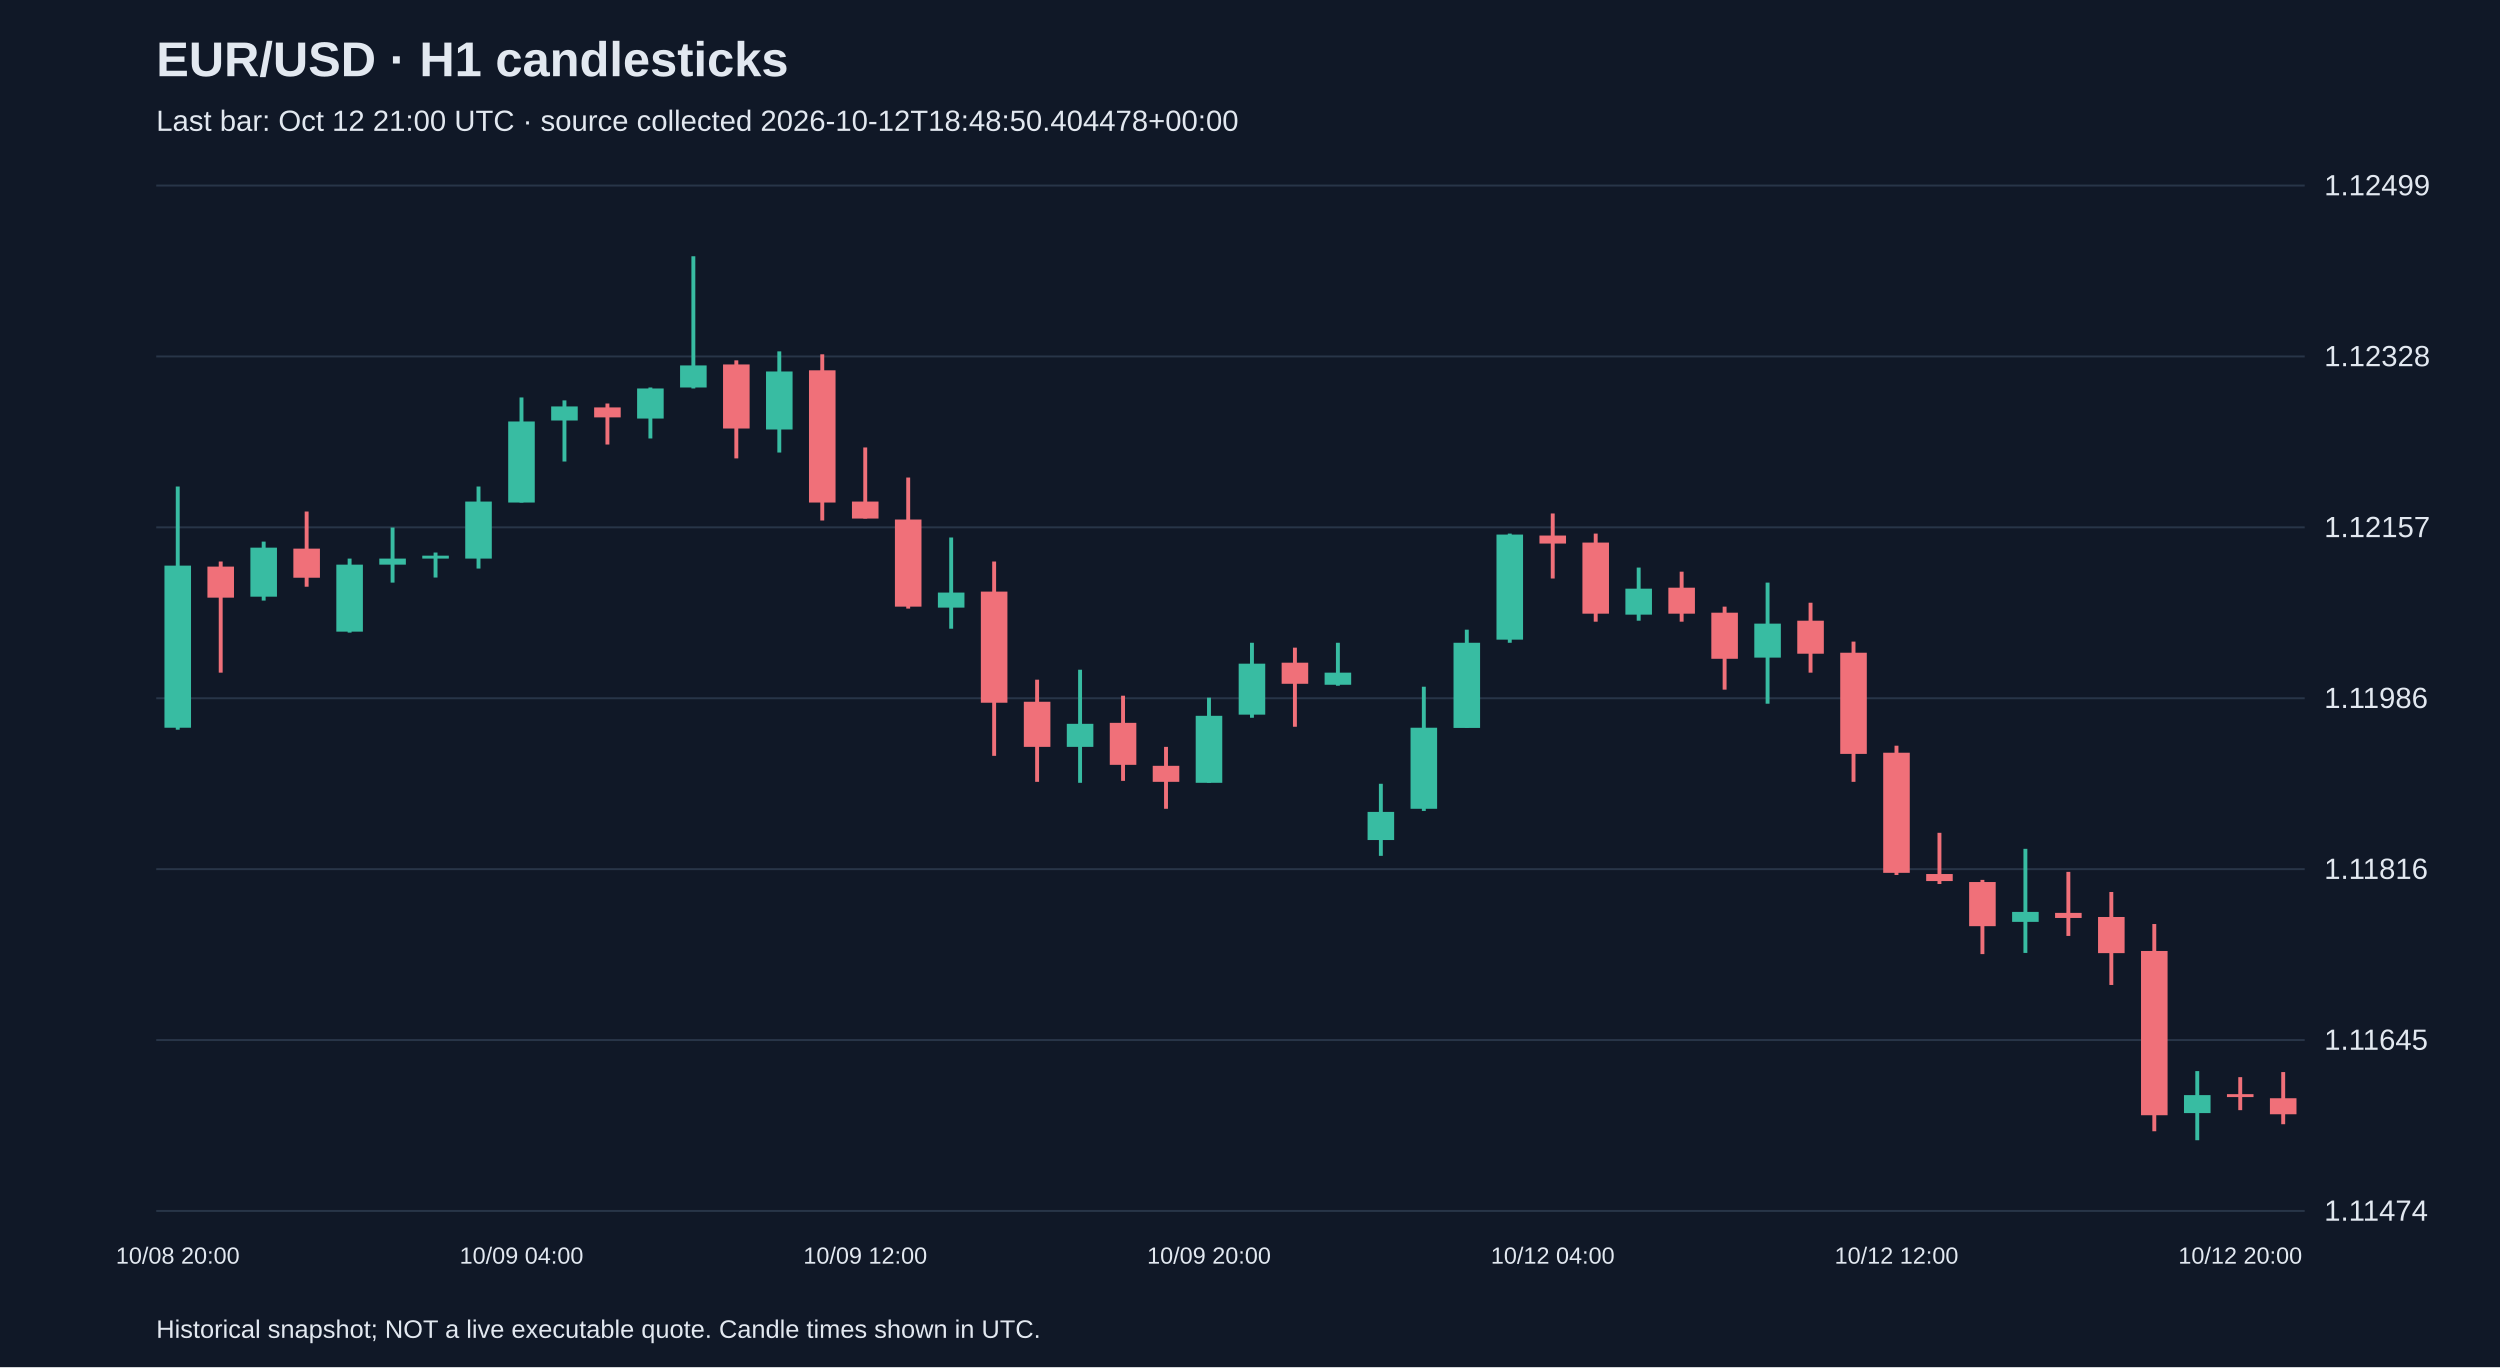
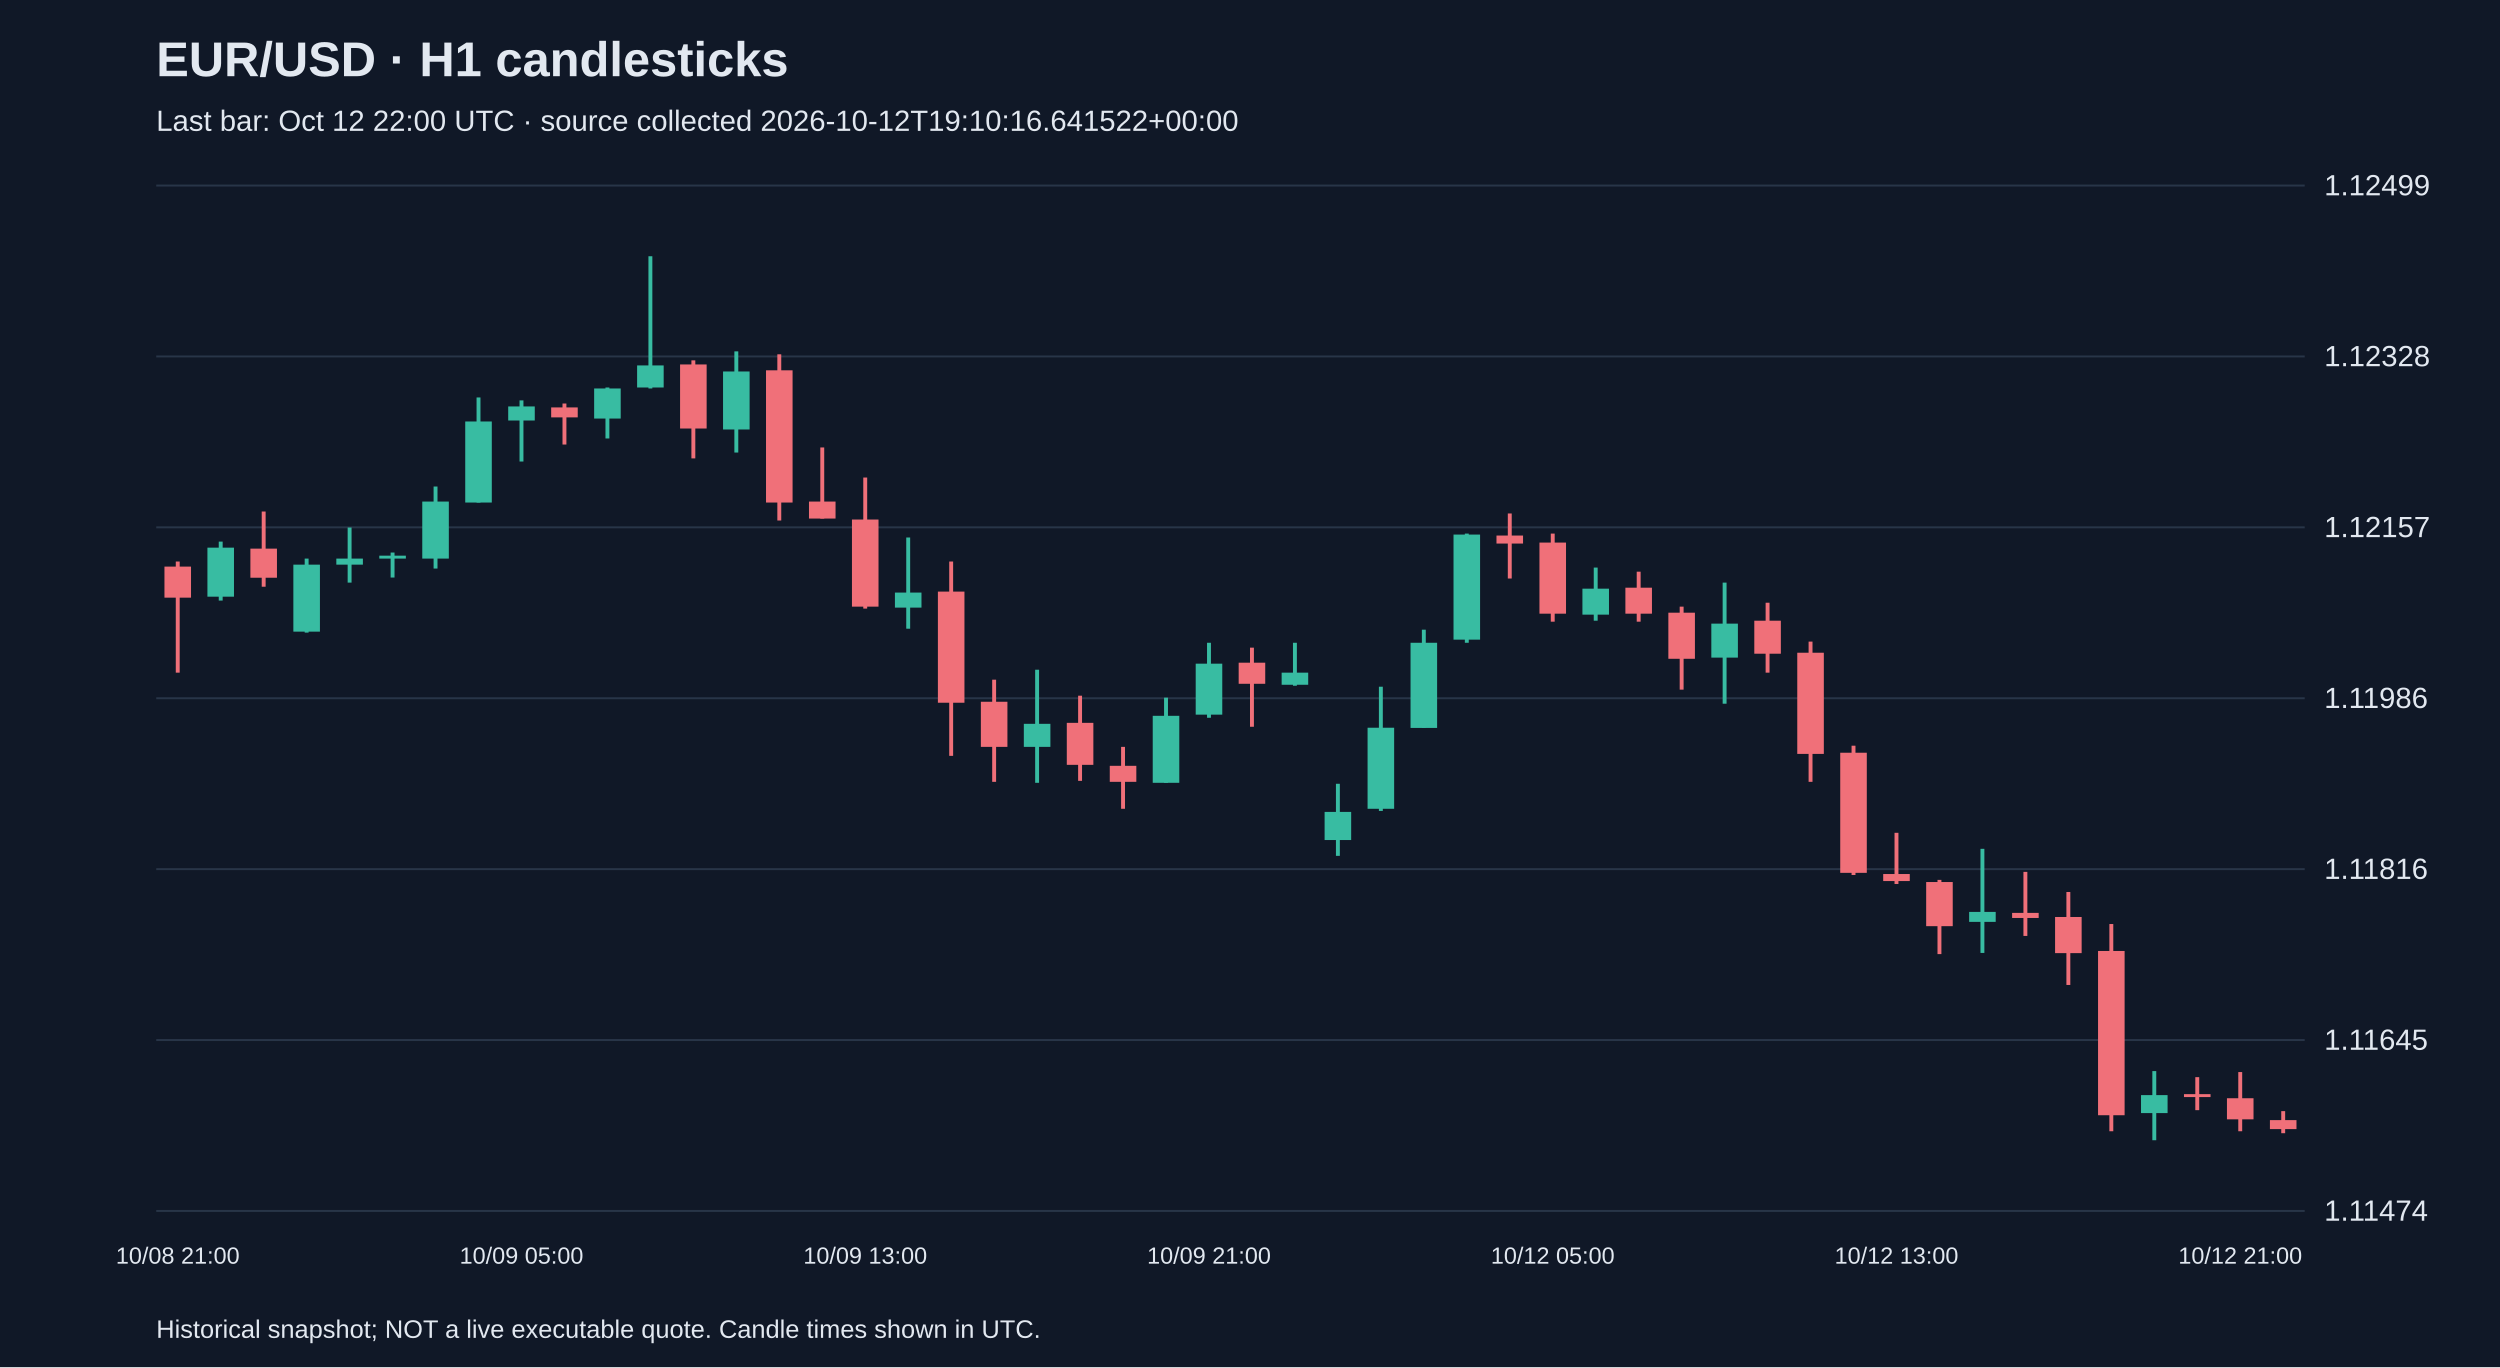
<svg xmlns="http://www.w3.org/2000/svg" viewBox="0 0 1280 700">
  <rect width="100%" height="100%" fill="#101827" />
  <style>text{font-family:Arial,sans-serif;fill:#e2e8f0}</style>
  <text x="80" y="39" font-size="25" font-weight="bold">EUR/USD · H1 candlesticks</text>
-   <text x="80" y="67" font-size="15" fill="#a6b1c5">Last bar: Oct 12 21:00 UTC · source collected 2026-10-12T18:48:50.404478+00:00</text>
+   <text x="80" y="67" font-size="15" fill="#a6b1c5">Last bar: Oct 12 22:00 UTC · source collected 2026-10-12T19:10:16.641522+00:00</text>
  <line x1="80" y1="620.0" x2="1180" y2="620.0" stroke="#283548" />
  <text x="1190" y="625.0" font-size="15">1.11474</text>
  <line x1="80" y1="532.5" x2="1180" y2="532.5" stroke="#283548" />
  <text x="1190" y="537.5" font-size="15">1.11645</text>
  <line x1="80" y1="445.0" x2="1180" y2="445.0" stroke="#283548" />
  <text x="1190" y="450.0" font-size="15">1.11816</text>
  <line x1="80" y1="357.5" x2="1180" y2="357.5" stroke="#283548" />
  <text x="1190" y="362.5" font-size="15">1.11986</text>
  <line x1="80" y1="270.0" x2="1180" y2="270.0" stroke="#283548" />
  <text x="1190" y="275.0" font-size="15">1.12157</text>
  <line x1="80" y1="182.5" x2="1180" y2="182.5" stroke="#283548" />
  <text x="1190" y="187.5" font-size="15">1.12328</text>
  <line x1="80" y1="95.0" x2="1180" y2="95.0" stroke="#283548" />
  <text x="1190" y="100.0" font-size="15">1.12499</text>
-   <line x1="91.0" y1="249.1" x2="91.0" y2="373.6" stroke="#38bca2" stroke-width="2" />
-   <rect x="84.2" y="289.6" width="13.6" height="83.0" fill="#38bca2" />
-   <text x="91.0" y="647" text-anchor="middle" font-size="12">10/08 20:00</text>
-   <line x1="113.0" y1="287.5" x2="113.0" y2="344.4" stroke="#f07079" stroke-width="2" />
-   <rect x="106.2" y="290.1" width="13.6" height="15.9" fill="#f07079" />
-   <line x1="135.0" y1="277.3" x2="135.0" y2="307.5" stroke="#38bca2" stroke-width="2" />
-   <rect x="128.2" y="280.4" width="13.6" height="25.1" fill="#38bca2" />
-   <line x1="157.0" y1="261.9" x2="157.0" y2="300.4" stroke="#f07079" stroke-width="2" />
-   <rect x="150.2" y="280.9" width="13.6" height="14.9" fill="#f07079" />
-   <line x1="179.0" y1="286.0" x2="179.0" y2="323.9" stroke="#38bca2" stroke-width="2" />
-   <rect x="172.2" y="289.1" width="13.6" height="34.3" fill="#38bca2" />
-   <line x1="201.0" y1="270.1" x2="201.0" y2="298.3" stroke="#38bca2" stroke-width="2" />
-   <rect x="194.2" y="286.0" width="13.6" height="3.1" fill="#38bca2" />
-   <line x1="223.0" y1="282.9" x2="223.0" y2="295.7" stroke="#38bca2" stroke-width="2" />
-   <rect x="216.2" y="284.5" width="13.6" height="1.5" fill="#38bca2" />
-   <line x1="245.0" y1="249.1" x2="245.0" y2="291.1" stroke="#38bca2" stroke-width="2" />
-   <rect x="238.2" y="256.8" width="13.6" height="29.2" fill="#38bca2" />
-   <line x1="267.0" y1="203.5" x2="267.0" y2="257.3" stroke="#38bca2" stroke-width="2" />
-   <rect x="260.2" y="215.8" width="13.6" height="41.5" fill="#38bca2" />
-   <text x="267.0" y="647" text-anchor="middle" font-size="12">10/09 04:00</text>
-   <line x1="289.0" y1="205.0" x2="289.0" y2="236.3" stroke="#38bca2" stroke-width="2" />
-   <rect x="282.2" y="208.1" width="13.6" height="7.2" fill="#38bca2" />
-   <line x1="311.0" y1="206.6" x2="311.0" y2="227.6" stroke="#f07079" stroke-width="2" />
-   <rect x="304.2" y="208.6" width="13.6" height="5.1" fill="#f07079" />
-   <line x1="333.0" y1="198.4" x2="333.0" y2="224.5" stroke="#38bca2" stroke-width="2" />
-   <rect x="326.2" y="198.9" width="13.6" height="15.4" fill="#38bca2" />
-   <line x1="355.0" y1="131.2" x2="355.0" y2="198.9" stroke="#38bca2" stroke-width="2" />
-   <rect x="348.2" y="187.1" width="13.6" height="11.3" fill="#38bca2" />
-   <line x1="377.0" y1="184.5" x2="377.0" y2="234.7" stroke="#f07079" stroke-width="2" />
-   <rect x="370.2" y="186.6" width="13.6" height="32.8" fill="#f07079" />
-   <line x1="399.0" y1="179.9" x2="399.0" y2="231.7" stroke="#38bca2" stroke-width="2" />
-   <rect x="392.2" y="190.2" width="13.6" height="29.7" fill="#38bca2" />
-   <line x1="421.0" y1="181.4" x2="421.0" y2="266.5" stroke="#f07079" stroke-width="2" />
-   <rect x="414.2" y="189.6" width="13.6" height="67.7" fill="#f07079" />
-   <line x1="443.0" y1="229.1" x2="443.0" y2="265.5" stroke="#f07079" stroke-width="2" />
-   <rect x="436.2" y="256.8" width="13.6" height="8.7" fill="#f07079" />
-   <text x="443.0" y="647" text-anchor="middle" font-size="12">10/09 12:00</text>
-   <line x1="465.0" y1="244.5" x2="465.0" y2="311.6" stroke="#f07079" stroke-width="2" />
-   <rect x="458.2" y="266.0" width="13.6" height="44.6" fill="#f07079" />
-   <line x1="487.0" y1="275.2" x2="487.0" y2="321.9" stroke="#38bca2" stroke-width="2" />
-   <rect x="480.2" y="303.4" width="13.6" height="7.7" fill="#38bca2" />
-   <line x1="509.0" y1="287.5" x2="509.0" y2="387.0" stroke="#f07079" stroke-width="2" />
-   <rect x="502.2" y="302.9" width="13.6" height="56.9" fill="#f07079" />
-   <line x1="531.0" y1="348.0" x2="531.0" y2="400.3" stroke="#f07079" stroke-width="2" />
-   <rect x="524.2" y="359.3" width="13.6" height="23.1" fill="#f07079" />
-   <line x1="553.0" y1="342.9" x2="553.0" y2="400.8" stroke="#38bca2" stroke-width="2" />
-   <rect x="546.2" y="370.6" width="13.6" height="11.8" fill="#38bca2" />
-   <line x1="575.0" y1="356.2" x2="575.0" y2="399.8" stroke="#f07079" stroke-width="2" />
-   <rect x="568.2" y="370.1" width="13.6" height="21.5" fill="#f07079" />
-   <line x1="597.0" y1="382.4" x2="597.0" y2="414.1" stroke="#f07079" stroke-width="2" />
-   <rect x="590.2" y="392.1" width="13.6" height="8.2" fill="#f07079" />
-   <line x1="619.0" y1="357.2" x2="619.0" y2="400.8" stroke="#38bca2" stroke-width="2" />
-   <rect x="612.2" y="366.5" width="13.6" height="34.3" fill="#38bca2" />
-   <text x="619.0" y="647" text-anchor="middle" font-size="12">10/09 20:00</text>
-   <line x1="641.0" y1="329.1" x2="641.0" y2="367.5" stroke="#38bca2" stroke-width="2" />
-   <rect x="634.2" y="339.8" width="13.6" height="26.1" fill="#38bca2" />
-   <line x1="663.0" y1="331.6" x2="663.0" y2="372.1" stroke="#f07079" stroke-width="2" />
-   <rect x="656.2" y="339.3" width="13.6" height="10.8" fill="#f07079" />
-   <line x1="685.0" y1="329.1" x2="685.0" y2="351.1" stroke="#38bca2" stroke-width="2" />
-   <rect x="678.2" y="344.4" width="13.6" height="6.2" fill="#38bca2" />
-   <line x1="707.0" y1="401.3" x2="707.0" y2="438.2" stroke="#38bca2" stroke-width="2" />
-   <rect x="700.2" y="415.7" width="13.6" height="14.4" fill="#38bca2" />
-   <line x1="729.0" y1="351.6" x2="729.0" y2="415.2" stroke="#38bca2" stroke-width="2" />
-   <rect x="722.2" y="372.6" width="13.6" height="41.5" fill="#38bca2" />
-   <line x1="751.0" y1="322.4" x2="751.0" y2="372.6" stroke="#38bca2" stroke-width="2" />
-   <rect x="744.2" y="329.1" width="13.6" height="43.6" fill="#38bca2" />
-   <line x1="773.0" y1="273.2" x2="773.0" y2="329.1" stroke="#38bca2" stroke-width="2" />
-   <rect x="766.2" y="273.7" width="13.6" height="53.8" fill="#38bca2" />
-   <line x1="795.0" y1="262.9" x2="795.0" y2="296.2" stroke="#f07079" stroke-width="2" />
-   <rect x="788.2" y="274.2" width="13.6" height="4.1" fill="#f07079" />
-   <text x="795.0" y="647" text-anchor="middle" font-size="12">10/12 04:00</text>
-   <line x1="817.0" y1="273.2" x2="817.0" y2="318.3" stroke="#f07079" stroke-width="2" />
-   <rect x="810.2" y="277.8" width="13.6" height="36.4" fill="#f07079" />
-   <line x1="839.0" y1="290.6" x2="839.0" y2="317.8" stroke="#38bca2" stroke-width="2" />
-   <rect x="832.2" y="301.4" width="13.6" height="13.3" fill="#38bca2" />
-   <line x1="861.0" y1="292.7" x2="861.0" y2="318.3" stroke="#f07079" stroke-width="2" />
-   <rect x="854.2" y="300.9" width="13.6" height="13.3" fill="#f07079" />
-   <line x1="883.0" y1="310.6" x2="883.0" y2="353.1" stroke="#f07079" stroke-width="2" />
-   <rect x="876.2" y="313.7" width="13.6" height="23.6" fill="#f07079" />
-   <line x1="905.0" y1="298.3" x2="905.0" y2="360.3" stroke="#38bca2" stroke-width="2" />
-   <rect x="898.2" y="319.3" width="13.6" height="17.4" fill="#38bca2" />
-   <line x1="927.0" y1="308.6" x2="927.0" y2="344.4" stroke="#f07079" stroke-width="2" />
-   <rect x="920.2" y="317.8" width="13.6" height="16.9" fill="#f07079" />
-   <line x1="949.0" y1="328.5" x2="949.0" y2="400.3" stroke="#f07079" stroke-width="2" />
-   <rect x="942.2" y="334.2" width="13.6" height="51.8" fill="#f07079" />
-   <line x1="971.0" y1="381.8" x2="971.0" y2="448.0" stroke="#f07079" stroke-width="2" />
-   <rect x="964.2" y="385.4" width="13.6" height="61.5" fill="#f07079" />
-   <text x="971.0" y="647" text-anchor="middle" font-size="12">10/12 12:00</text>
-   <line x1="993.0" y1="426.4" x2="993.0" y2="452.6" stroke="#f07079" stroke-width="2" />
-   <rect x="986.2" y="447.5" width="13.6" height="3.6" fill="#f07079" />
-   <line x1="1015.0" y1="450.5" x2="1015.0" y2="488.5" stroke="#f07079" stroke-width="2" />
-   <rect x="1008.2" y="451.6" width="13.6" height="22.6" fill="#f07079" />
-   <line x1="1037.0" y1="434.6" x2="1037.0" y2="487.9" stroke="#38bca2" stroke-width="2" />
-   <rect x="1030.2" y="466.9" width="13.6" height="5.1" fill="#38bca2" />
-   <line x1="1059.0" y1="446.4" x2="1059.0" y2="479.2" stroke="#f07079" stroke-width="2" />
-   <rect x="1052.2" y="467.4" width="13.6" height="2.6" fill="#f07079" />
-   <line x1="1081.0" y1="456.7" x2="1081.0" y2="504.3" stroke="#f07079" stroke-width="2" />
-   <rect x="1074.2" y="469.5" width="13.6" height="18.5" fill="#f07079" />
-   <line x1="1103.0" y1="473.1" x2="1103.0" y2="579.2" stroke="#f07079" stroke-width="2" />
-   <rect x="1096.2" y="486.9" width="13.6" height="84.1" fill="#f07079" />
-   <line x1="1125.0" y1="548.4" x2="1125.0" y2="583.8" stroke="#38bca2" stroke-width="2" />
-   <rect x="1118.2" y="560.7" width="13.6" height="9.2" fill="#38bca2" />
-   <line x1="1147.0" y1="551.5" x2="1147.0" y2="568.4" stroke="#f07079" stroke-width="2" />
-   <rect x="1140.2" y="560.2" width="13.6" height="1.5" fill="#f07079" />
-   <text x="1147.0" y="647" text-anchor="middle" font-size="12">10/12 20:00</text>
-   <line x1="1169.0" y1="548.9" x2="1169.0" y2="575.6" stroke="#f07079" stroke-width="2" />
-   <rect x="1162.2" y="562.3" width="13.6" height="8.2" fill="#f07079" />
+   <line x1="91.0" y1="287.5" x2="91.0" y2="344.4" stroke="#f07079" stroke-width="2" />
+   <rect x="84.2" y="290.1" width="13.6" height="15.9" fill="#f07079" />
+   <text x="91.0" y="647" text-anchor="middle" font-size="12">10/08 21:00</text>
+   <line x1="113.0" y1="277.3" x2="113.0" y2="307.5" stroke="#38bca2" stroke-width="2" />
+   <rect x="106.2" y="280.4" width="13.6" height="25.1" fill="#38bca2" />
+   <line x1="135.0" y1="261.9" x2="135.0" y2="300.4" stroke="#f07079" stroke-width="2" />
+   <rect x="128.2" y="280.9" width="13.6" height="14.9" fill="#f07079" />
+   <line x1="157.0" y1="286.0" x2="157.0" y2="323.9" stroke="#38bca2" stroke-width="2" />
+   <rect x="150.2" y="289.1" width="13.6" height="34.3" fill="#38bca2" />
+   <line x1="179.0" y1="270.1" x2="179.0" y2="298.3" stroke="#38bca2" stroke-width="2" />
+   <rect x="172.2" y="286.0" width="13.6" height="3.1" fill="#38bca2" />
+   <line x1="201.0" y1="282.9" x2="201.0" y2="295.7" stroke="#38bca2" stroke-width="2" />
+   <rect x="194.2" y="284.5" width="13.6" height="1.5" fill="#38bca2" />
+   <line x1="223.0" y1="249.1" x2="223.0" y2="291.1" stroke="#38bca2" stroke-width="2" />
+   <rect x="216.2" y="256.8" width="13.6" height="29.2" fill="#38bca2" />
+   <line x1="245.0" y1="203.5" x2="245.0" y2="257.3" stroke="#38bca2" stroke-width="2" />
+   <rect x="238.2" y="215.8" width="13.6" height="41.5" fill="#38bca2" />
+   <line x1="267.0" y1="205.0" x2="267.0" y2="236.3" stroke="#38bca2" stroke-width="2" />
+   <rect x="260.2" y="208.1" width="13.6" height="7.2" fill="#38bca2" />
+   <text x="267.0" y="647" text-anchor="middle" font-size="12">10/09 05:00</text>
+   <line x1="289.0" y1="206.6" x2="289.0" y2="227.6" stroke="#f07079" stroke-width="2" />
+   <rect x="282.2" y="208.6" width="13.6" height="5.1" fill="#f07079" />
+   <line x1="311.0" y1="198.4" x2="311.0" y2="224.5" stroke="#38bca2" stroke-width="2" />
+   <rect x="304.2" y="198.9" width="13.6" height="15.4" fill="#38bca2" />
+   <line x1="333.0" y1="131.2" x2="333.0" y2="198.9" stroke="#38bca2" stroke-width="2" />
+   <rect x="326.2" y="187.1" width="13.6" height="11.3" fill="#38bca2" />
+   <line x1="355.0" y1="184.5" x2="355.0" y2="234.7" stroke="#f07079" stroke-width="2" />
+   <rect x="348.2" y="186.6" width="13.6" height="32.8" fill="#f07079" />
+   <line x1="377.0" y1="179.9" x2="377.0" y2="231.7" stroke="#38bca2" stroke-width="2" />
+   <rect x="370.2" y="190.2" width="13.6" height="29.7" fill="#38bca2" />
+   <line x1="399.0" y1="181.4" x2="399.0" y2="266.5" stroke="#f07079" stroke-width="2" />
+   <rect x="392.2" y="189.6" width="13.6" height="67.7" fill="#f07079" />
+   <line x1="421.0" y1="229.1" x2="421.0" y2="265.5" stroke="#f07079" stroke-width="2" />
+   <rect x="414.2" y="256.8" width="13.6" height="8.7" fill="#f07079" />
+   <line x1="443.0" y1="244.5" x2="443.0" y2="311.6" stroke="#f07079" stroke-width="2" />
+   <rect x="436.2" y="266.0" width="13.6" height="44.6" fill="#f07079" />
+   <text x="443.0" y="647" text-anchor="middle" font-size="12">10/09 13:00</text>
+   <line x1="465.0" y1="275.2" x2="465.0" y2="321.9" stroke="#38bca2" stroke-width="2" />
+   <rect x="458.2" y="303.4" width="13.6" height="7.7" fill="#38bca2" />
+   <line x1="487.0" y1="287.5" x2="487.0" y2="387.0" stroke="#f07079" stroke-width="2" />
+   <rect x="480.2" y="302.9" width="13.6" height="56.9" fill="#f07079" />
+   <line x1="509.0" y1="348.0" x2="509.0" y2="400.3" stroke="#f07079" stroke-width="2" />
+   <rect x="502.2" y="359.3" width="13.6" height="23.1" fill="#f07079" />
+   <line x1="531.0" y1="342.9" x2="531.0" y2="400.8" stroke="#38bca2" stroke-width="2" />
+   <rect x="524.2" y="370.6" width="13.6" height="11.8" fill="#38bca2" />
+   <line x1="553.0" y1="356.2" x2="553.0" y2="399.8" stroke="#f07079" stroke-width="2" />
+   <rect x="546.2" y="370.1" width="13.6" height="21.5" fill="#f07079" />
+   <line x1="575.0" y1="382.4" x2="575.0" y2="414.1" stroke="#f07079" stroke-width="2" />
+   <rect x="568.2" y="392.1" width="13.6" height="8.2" fill="#f07079" />
+   <line x1="597.0" y1="357.2" x2="597.0" y2="400.8" stroke="#38bca2" stroke-width="2" />
+   <rect x="590.2" y="366.5" width="13.6" height="34.3" fill="#38bca2" />
+   <line x1="619.0" y1="329.1" x2="619.0" y2="367.5" stroke="#38bca2" stroke-width="2" />
+   <rect x="612.2" y="339.8" width="13.6" height="26.1" fill="#38bca2" />
+   <text x="619.0" y="647" text-anchor="middle" font-size="12">10/09 21:00</text>
+   <line x1="641.0" y1="331.6" x2="641.0" y2="372.1" stroke="#f07079" stroke-width="2" />
+   <rect x="634.2" y="339.3" width="13.6" height="10.8" fill="#f07079" />
+   <line x1="663.0" y1="329.1" x2="663.0" y2="351.1" stroke="#38bca2" stroke-width="2" />
+   <rect x="656.2" y="344.4" width="13.6" height="6.2" fill="#38bca2" />
+   <line x1="685.0" y1="401.3" x2="685.0" y2="438.2" stroke="#38bca2" stroke-width="2" />
+   <rect x="678.2" y="415.7" width="13.6" height="14.4" fill="#38bca2" />
+   <line x1="707.0" y1="351.6" x2="707.0" y2="415.2" stroke="#38bca2" stroke-width="2" />
+   <rect x="700.2" y="372.6" width="13.6" height="41.5" fill="#38bca2" />
+   <line x1="729.0" y1="322.4" x2="729.0" y2="372.6" stroke="#38bca2" stroke-width="2" />
+   <rect x="722.2" y="329.1" width="13.6" height="43.6" fill="#38bca2" />
+   <line x1="751.0" y1="273.2" x2="751.0" y2="329.1" stroke="#38bca2" stroke-width="2" />
+   <rect x="744.2" y="273.7" width="13.6" height="53.8" fill="#38bca2" />
+   <line x1="773.0" y1="262.9" x2="773.0" y2="296.2" stroke="#f07079" stroke-width="2" />
+   <rect x="766.2" y="274.2" width="13.6" height="4.1" fill="#f07079" />
+   <line x1="795.0" y1="273.2" x2="795.0" y2="318.3" stroke="#f07079" stroke-width="2" />
+   <rect x="788.2" y="277.8" width="13.6" height="36.4" fill="#f07079" />
+   <text x="795.0" y="647" text-anchor="middle" font-size="12">10/12 05:00</text>
+   <line x1="817.0" y1="290.6" x2="817.0" y2="317.8" stroke="#38bca2" stroke-width="2" />
+   <rect x="810.2" y="301.4" width="13.6" height="13.3" fill="#38bca2" />
+   <line x1="839.0" y1="292.7" x2="839.0" y2="318.3" stroke="#f07079" stroke-width="2" />
+   <rect x="832.2" y="300.9" width="13.6" height="13.3" fill="#f07079" />
+   <line x1="861.0" y1="310.6" x2="861.0" y2="353.1" stroke="#f07079" stroke-width="2" />
+   <rect x="854.2" y="313.7" width="13.6" height="23.6" fill="#f07079" />
+   <line x1="883.0" y1="298.3" x2="883.0" y2="360.3" stroke="#38bca2" stroke-width="2" />
+   <rect x="876.2" y="319.3" width="13.6" height="17.4" fill="#38bca2" />
+   <line x1="905.0" y1="308.6" x2="905.0" y2="344.4" stroke="#f07079" stroke-width="2" />
+   <rect x="898.2" y="317.8" width="13.6" height="16.9" fill="#f07079" />
+   <line x1="927.0" y1="328.5" x2="927.0" y2="400.3" stroke="#f07079" stroke-width="2" />
+   <rect x="920.2" y="334.2" width="13.6" height="51.8" fill="#f07079" />
+   <line x1="949.0" y1="381.8" x2="949.0" y2="448.0" stroke="#f07079" stroke-width="2" />
+   <rect x="942.2" y="385.4" width="13.6" height="61.5" fill="#f07079" />
+   <line x1="971.0" y1="426.4" x2="971.0" y2="452.6" stroke="#f07079" stroke-width="2" />
+   <rect x="964.2" y="447.5" width="13.6" height="3.6" fill="#f07079" />
+   <text x="971.0" y="647" text-anchor="middle" font-size="12">10/12 13:00</text>
+   <line x1="993.0" y1="450.5" x2="993.0" y2="488.5" stroke="#f07079" stroke-width="2" />
+   <rect x="986.2" y="451.6" width="13.6" height="22.6" fill="#f07079" />
+   <line x1="1015.0" y1="434.6" x2="1015.0" y2="487.9" stroke="#38bca2" stroke-width="2" />
+   <rect x="1008.2" y="466.9" width="13.6" height="5.1" fill="#38bca2" />
+   <line x1="1037.0" y1="446.4" x2="1037.0" y2="479.2" stroke="#f07079" stroke-width="2" />
+   <rect x="1030.2" y="467.4" width="13.6" height="2.6" fill="#f07079" />
+   <line x1="1059.0" y1="456.7" x2="1059.0" y2="504.3" stroke="#f07079" stroke-width="2" />
+   <rect x="1052.2" y="469.5" width="13.6" height="18.5" fill="#f07079" />
+   <line x1="1081.0" y1="473.1" x2="1081.0" y2="579.2" stroke="#f07079" stroke-width="2" />
+   <rect x="1074.2" y="486.9" width="13.6" height="84.1" fill="#f07079" />
+   <line x1="1103.0" y1="548.4" x2="1103.0" y2="583.8" stroke="#38bca2" stroke-width="2" />
+   <rect x="1096.2" y="560.7" width="13.6" height="9.2" fill="#38bca2" />
+   <line x1="1125.0" y1="551.5" x2="1125.0" y2="568.4" stroke="#f07079" stroke-width="2" />
+   <rect x="1118.2" y="560.2" width="13.6" height="1.5" fill="#f07079" />
+   <line x1="1147.0" y1="548.9" x2="1147.0" y2="579.2" stroke="#f07079" stroke-width="2" />
+   <rect x="1140.2" y="562.3" width="13.6" height="10.8" fill="#f07079" />
+   <text x="1147.0" y="647" text-anchor="middle" font-size="12">10/12 21:00</text>
+   <line x1="1169.0" y1="568.9" x2="1169.0" y2="580.2" stroke="#f07079" stroke-width="2" />
+   <rect x="1162.2" y="573.5" width="13.6" height="4.6" fill="#f07079" />
  <text x="80" y="685" font-size="13">Historical snapshot; NOT a live executable quote. Candle times shown in UTC.</text>
</svg>
